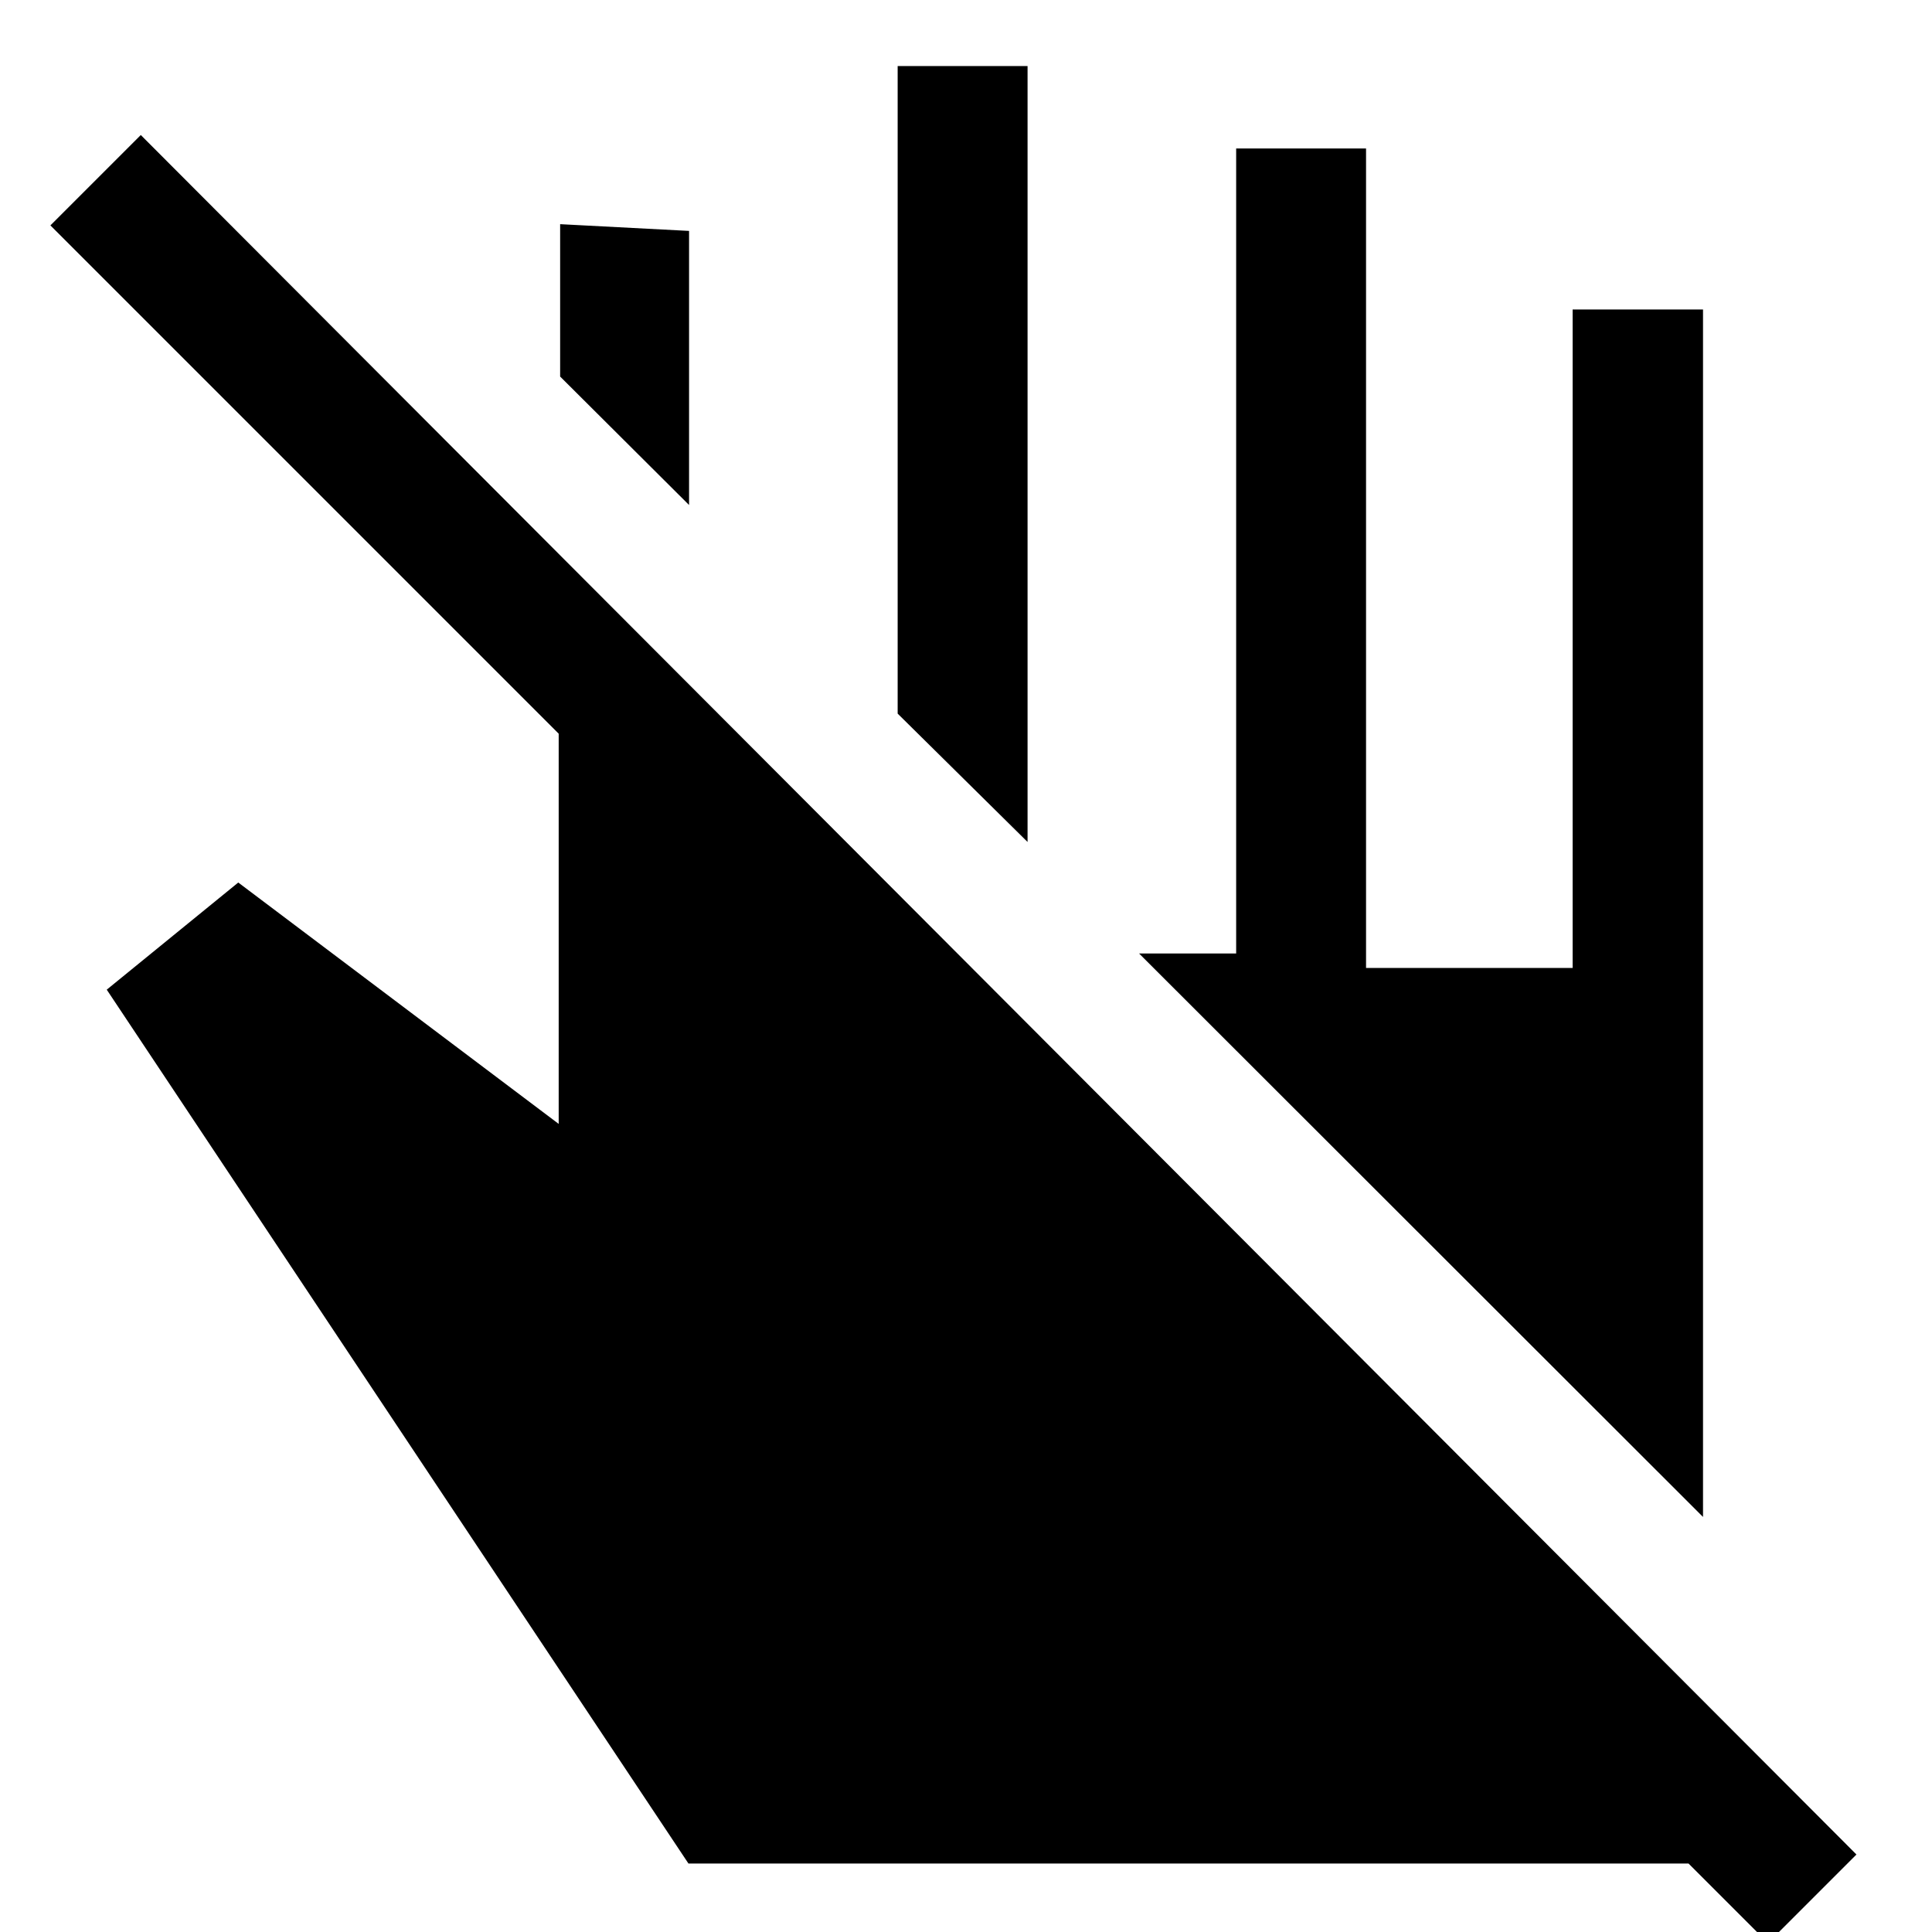
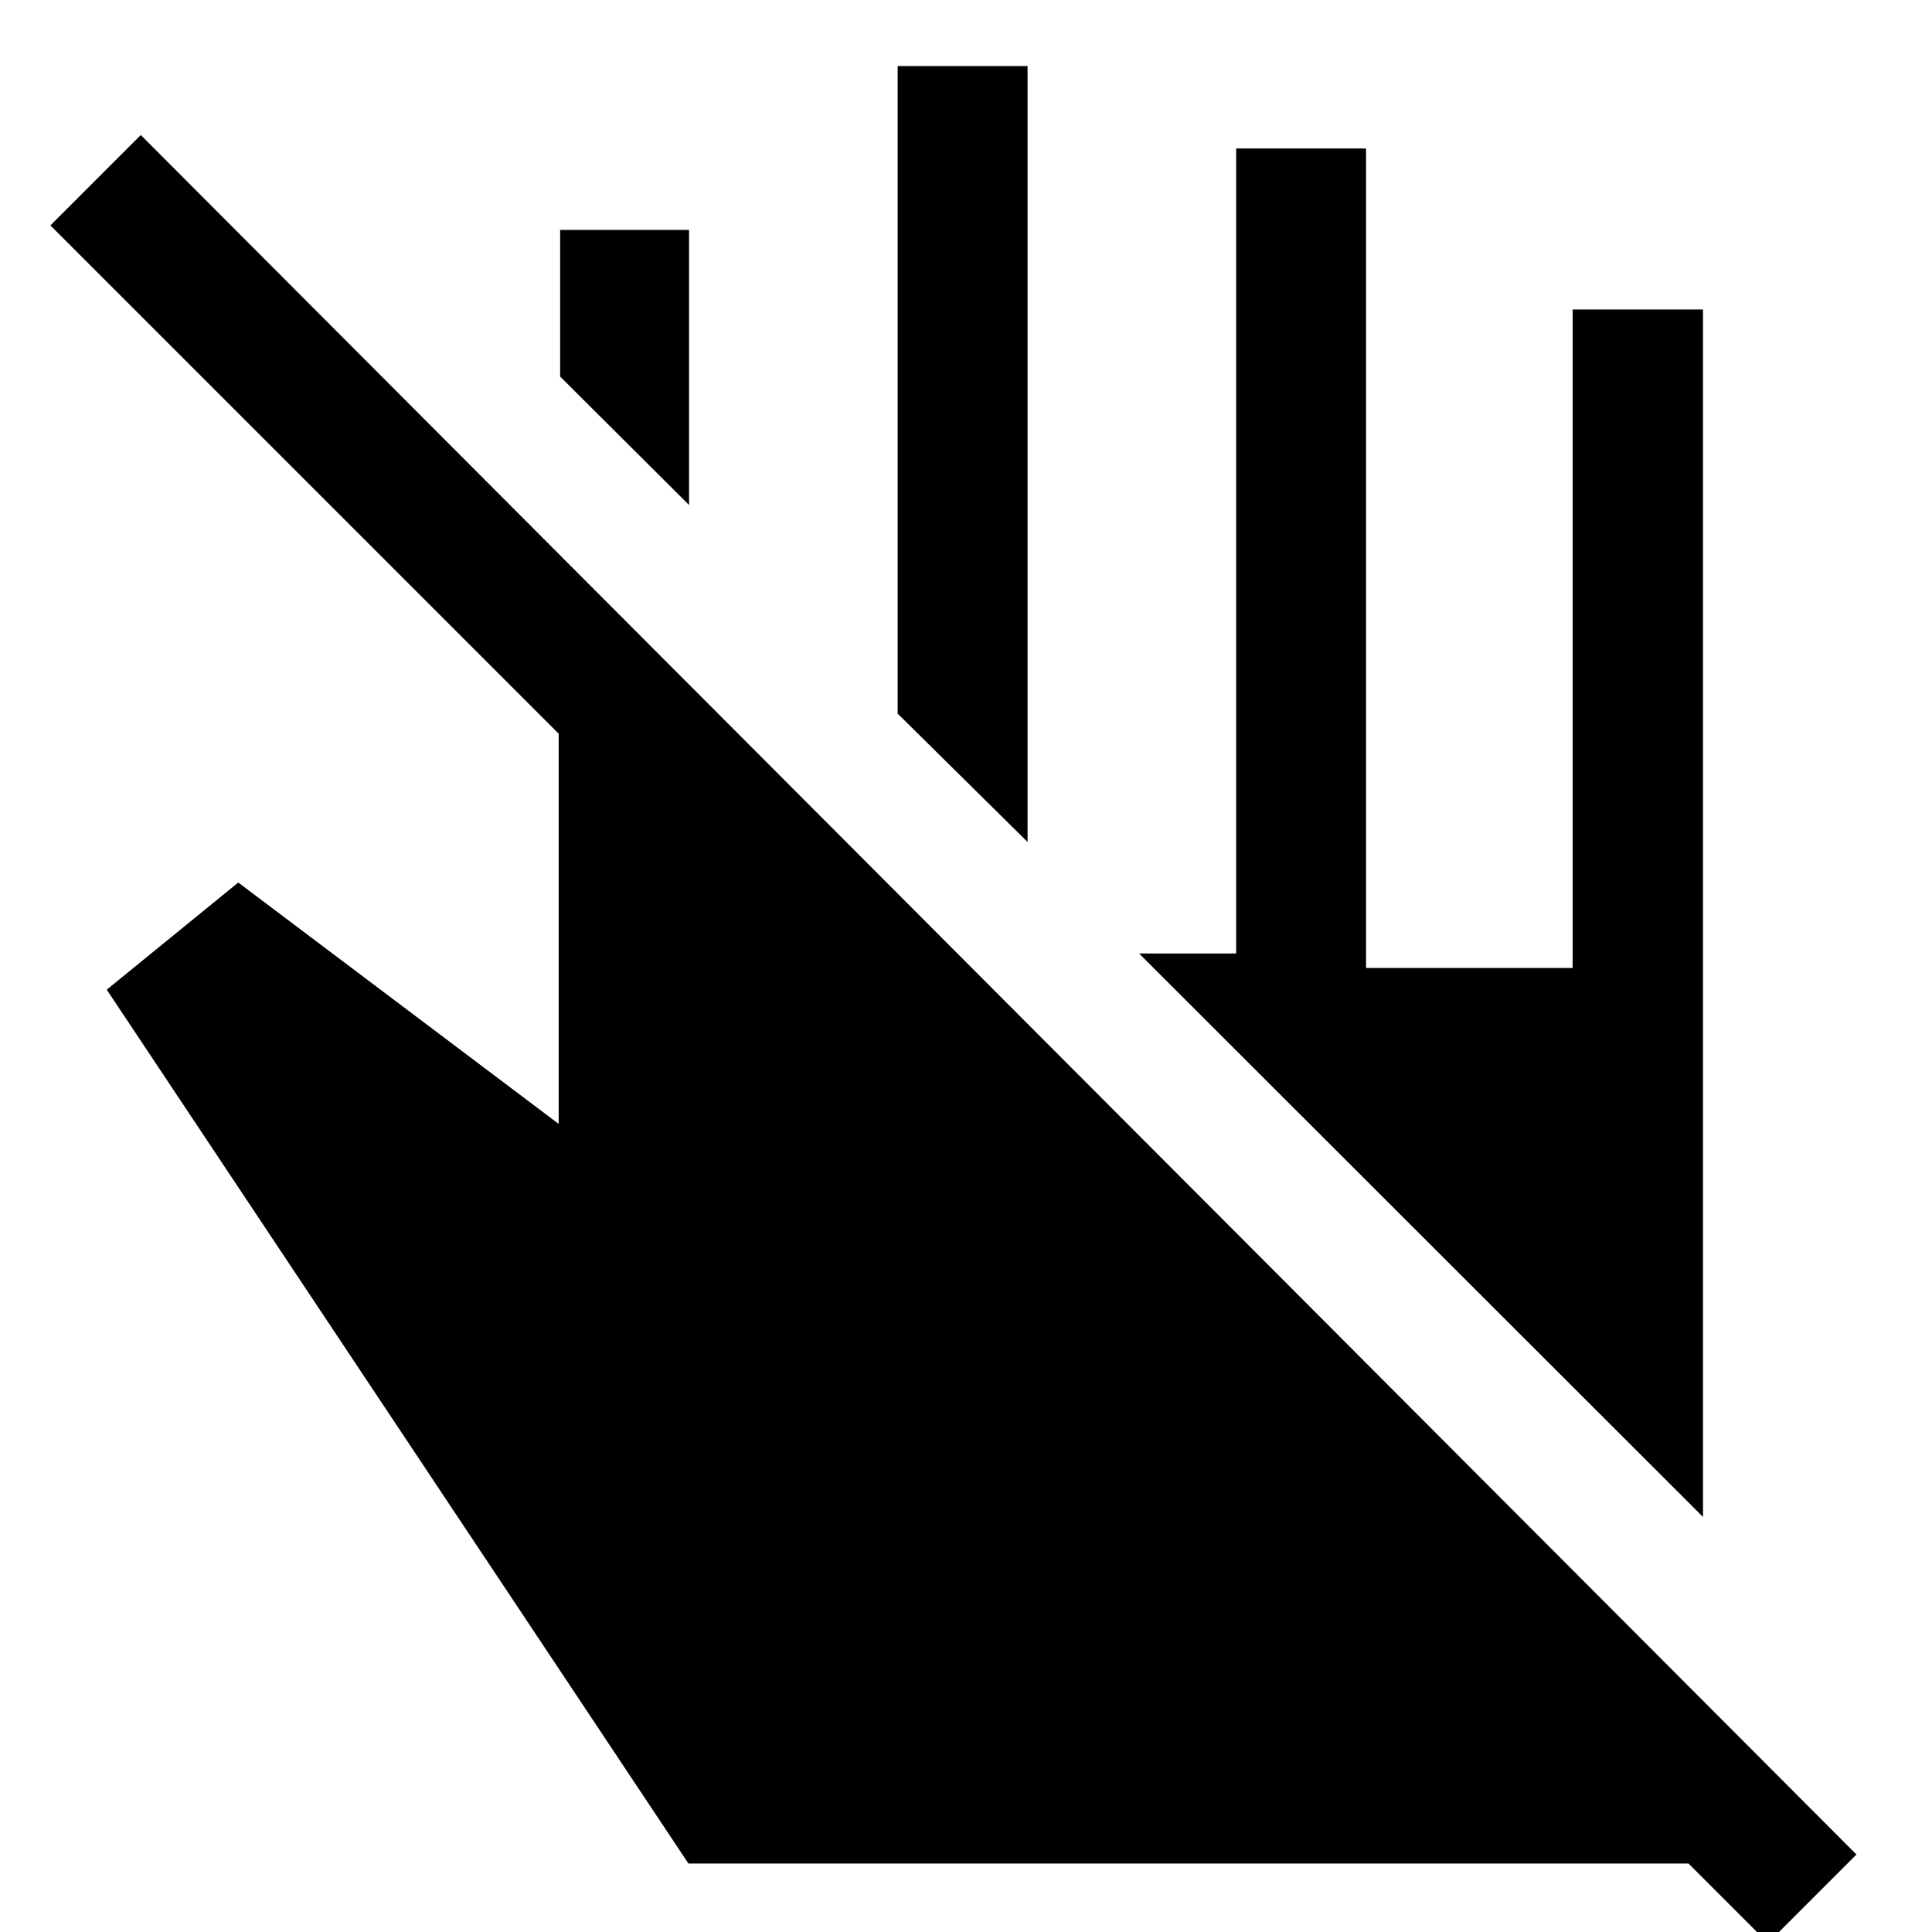
<svg xmlns="http://www.w3.org/2000/svg" width="48" height="48" viewBox="0 -960 960 960">
-   <path d="M846.22-206.24 566-486.22h48.24v-400h64.54v407.18h102.65v-327.18h64.79v599.98ZM510.59-541.63l-64.55-63.78v-321.76h64.55v385.54Zm-168.2-167.44-64.06-63.82v-75.72l64.06 3.35v136.19Zm-.3 675.05L53.04-468.24l65.35-53.24 159.22 119.94v-193.89L25.04-848l44.92-44.91L922.46-38.5 878.5 5.46l-39.48-39.48H342.09Z" />
+   <path d="M846.22-206.24 566-486.22h48.24v-400h64.54v407.18h102.65v-327.18h64.79v599.98ZM510.59-541.63l-64.55-63.78v-321.76h64.55v385.54Zm-168.2-167.44-64.06-63.82v-72.85h64.06v136.67Zm-.3 675.05L53.04-468.24l65.35-53.24 159.22 119.94v-193.89L25.04-848l44.92-44.91L922.46-38.5 878.5 5.46l-39.48-39.48H342.09Z" />
</svg>
